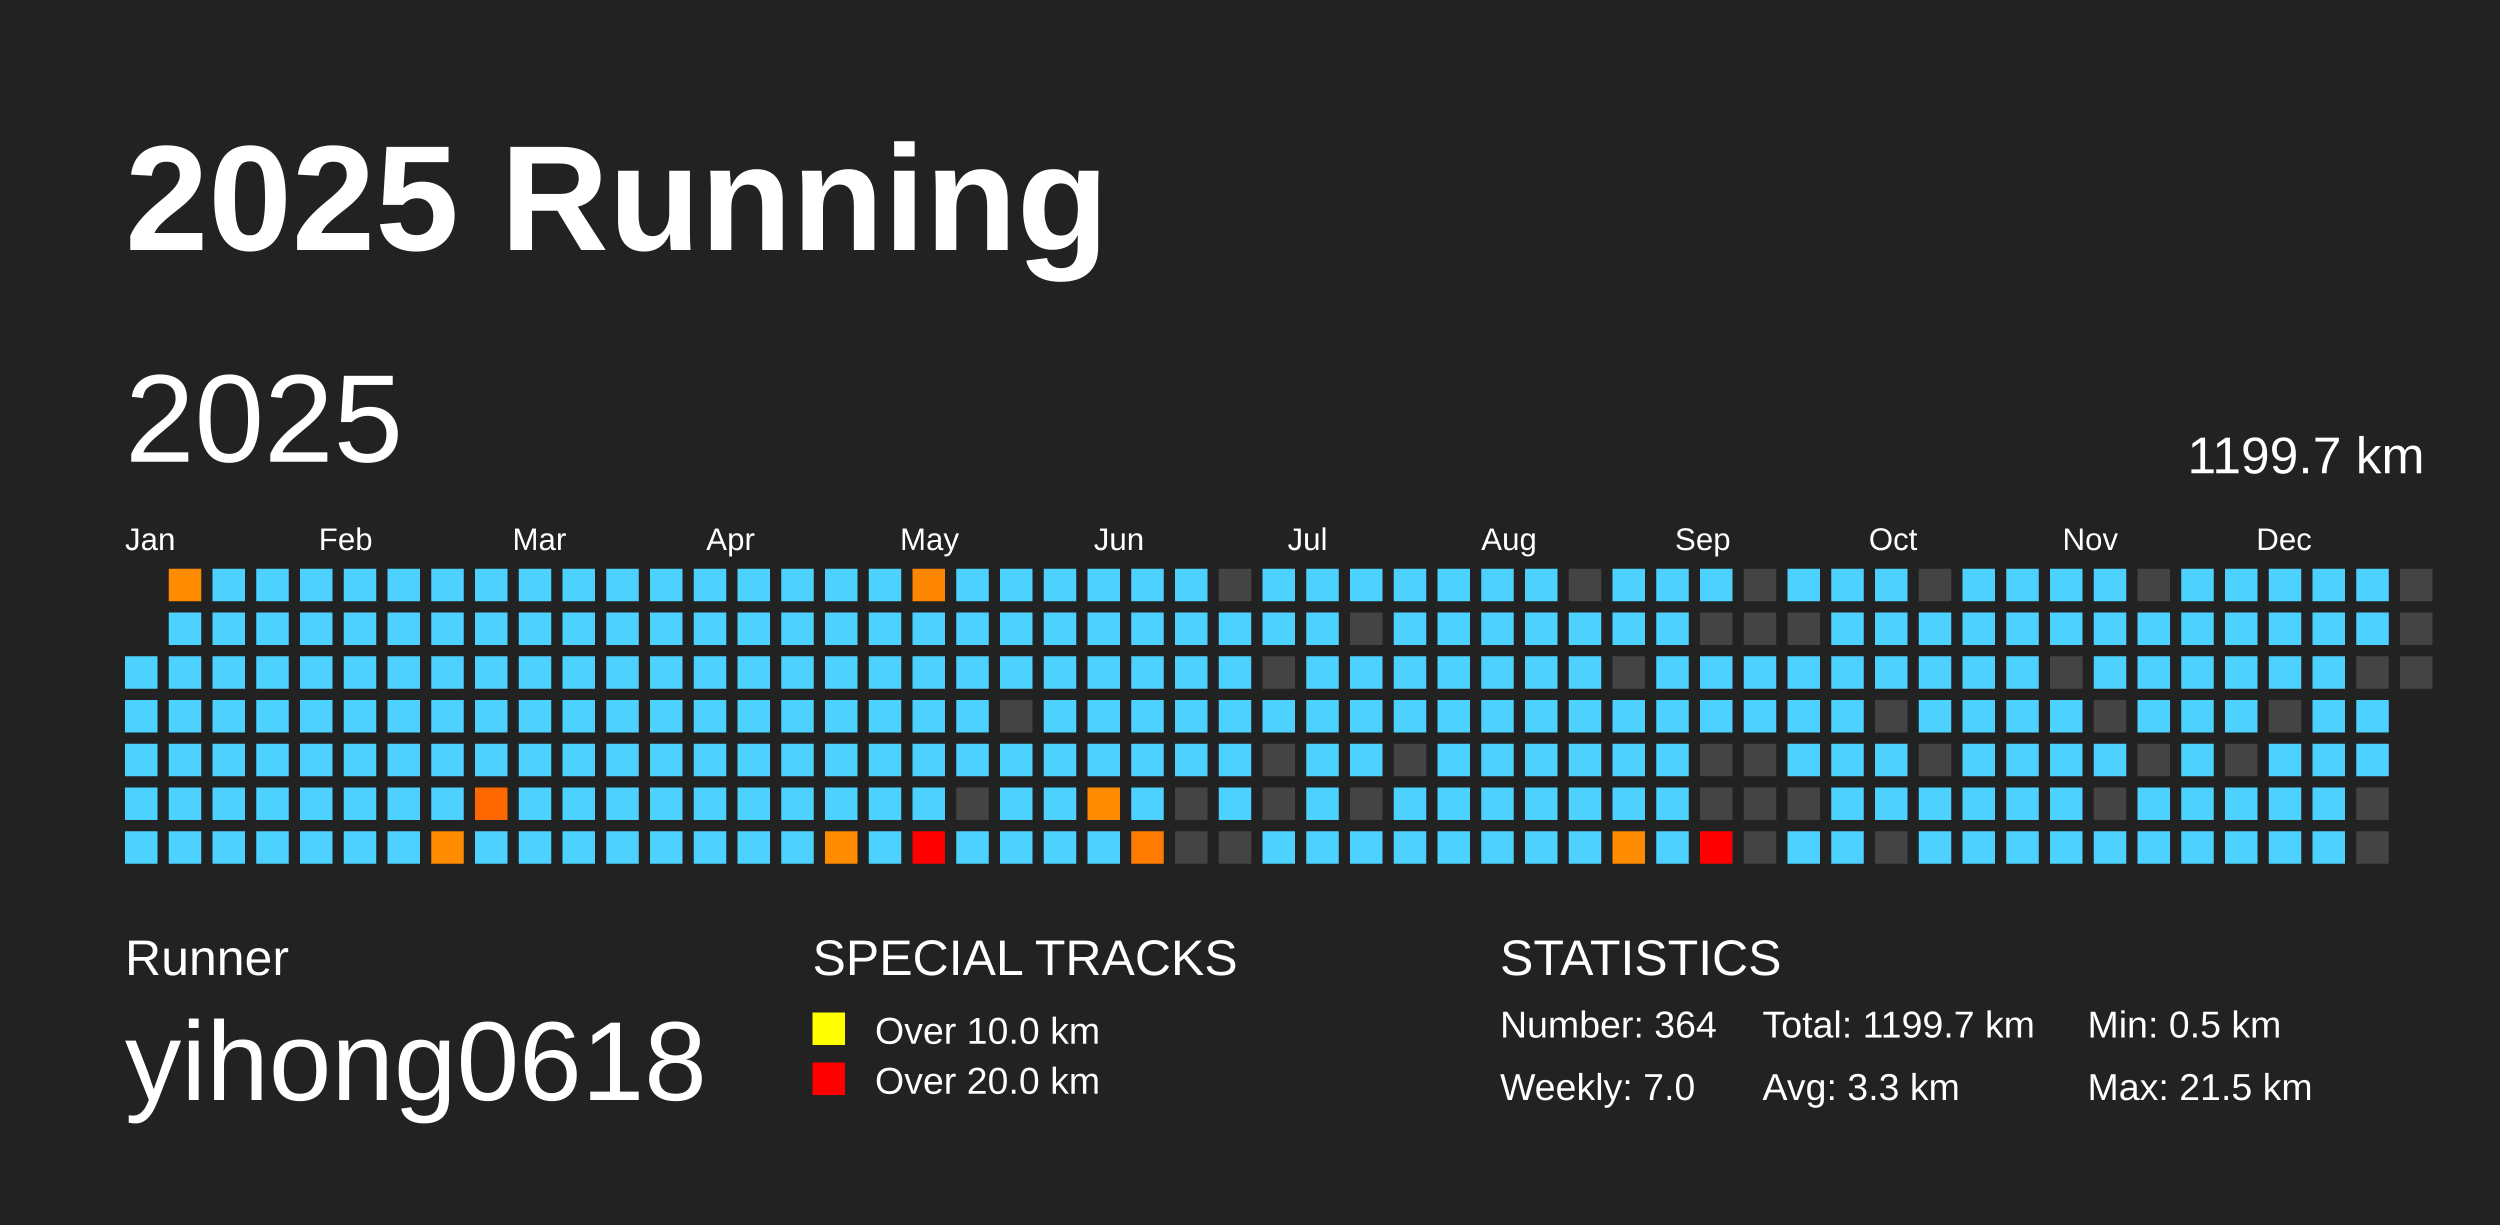
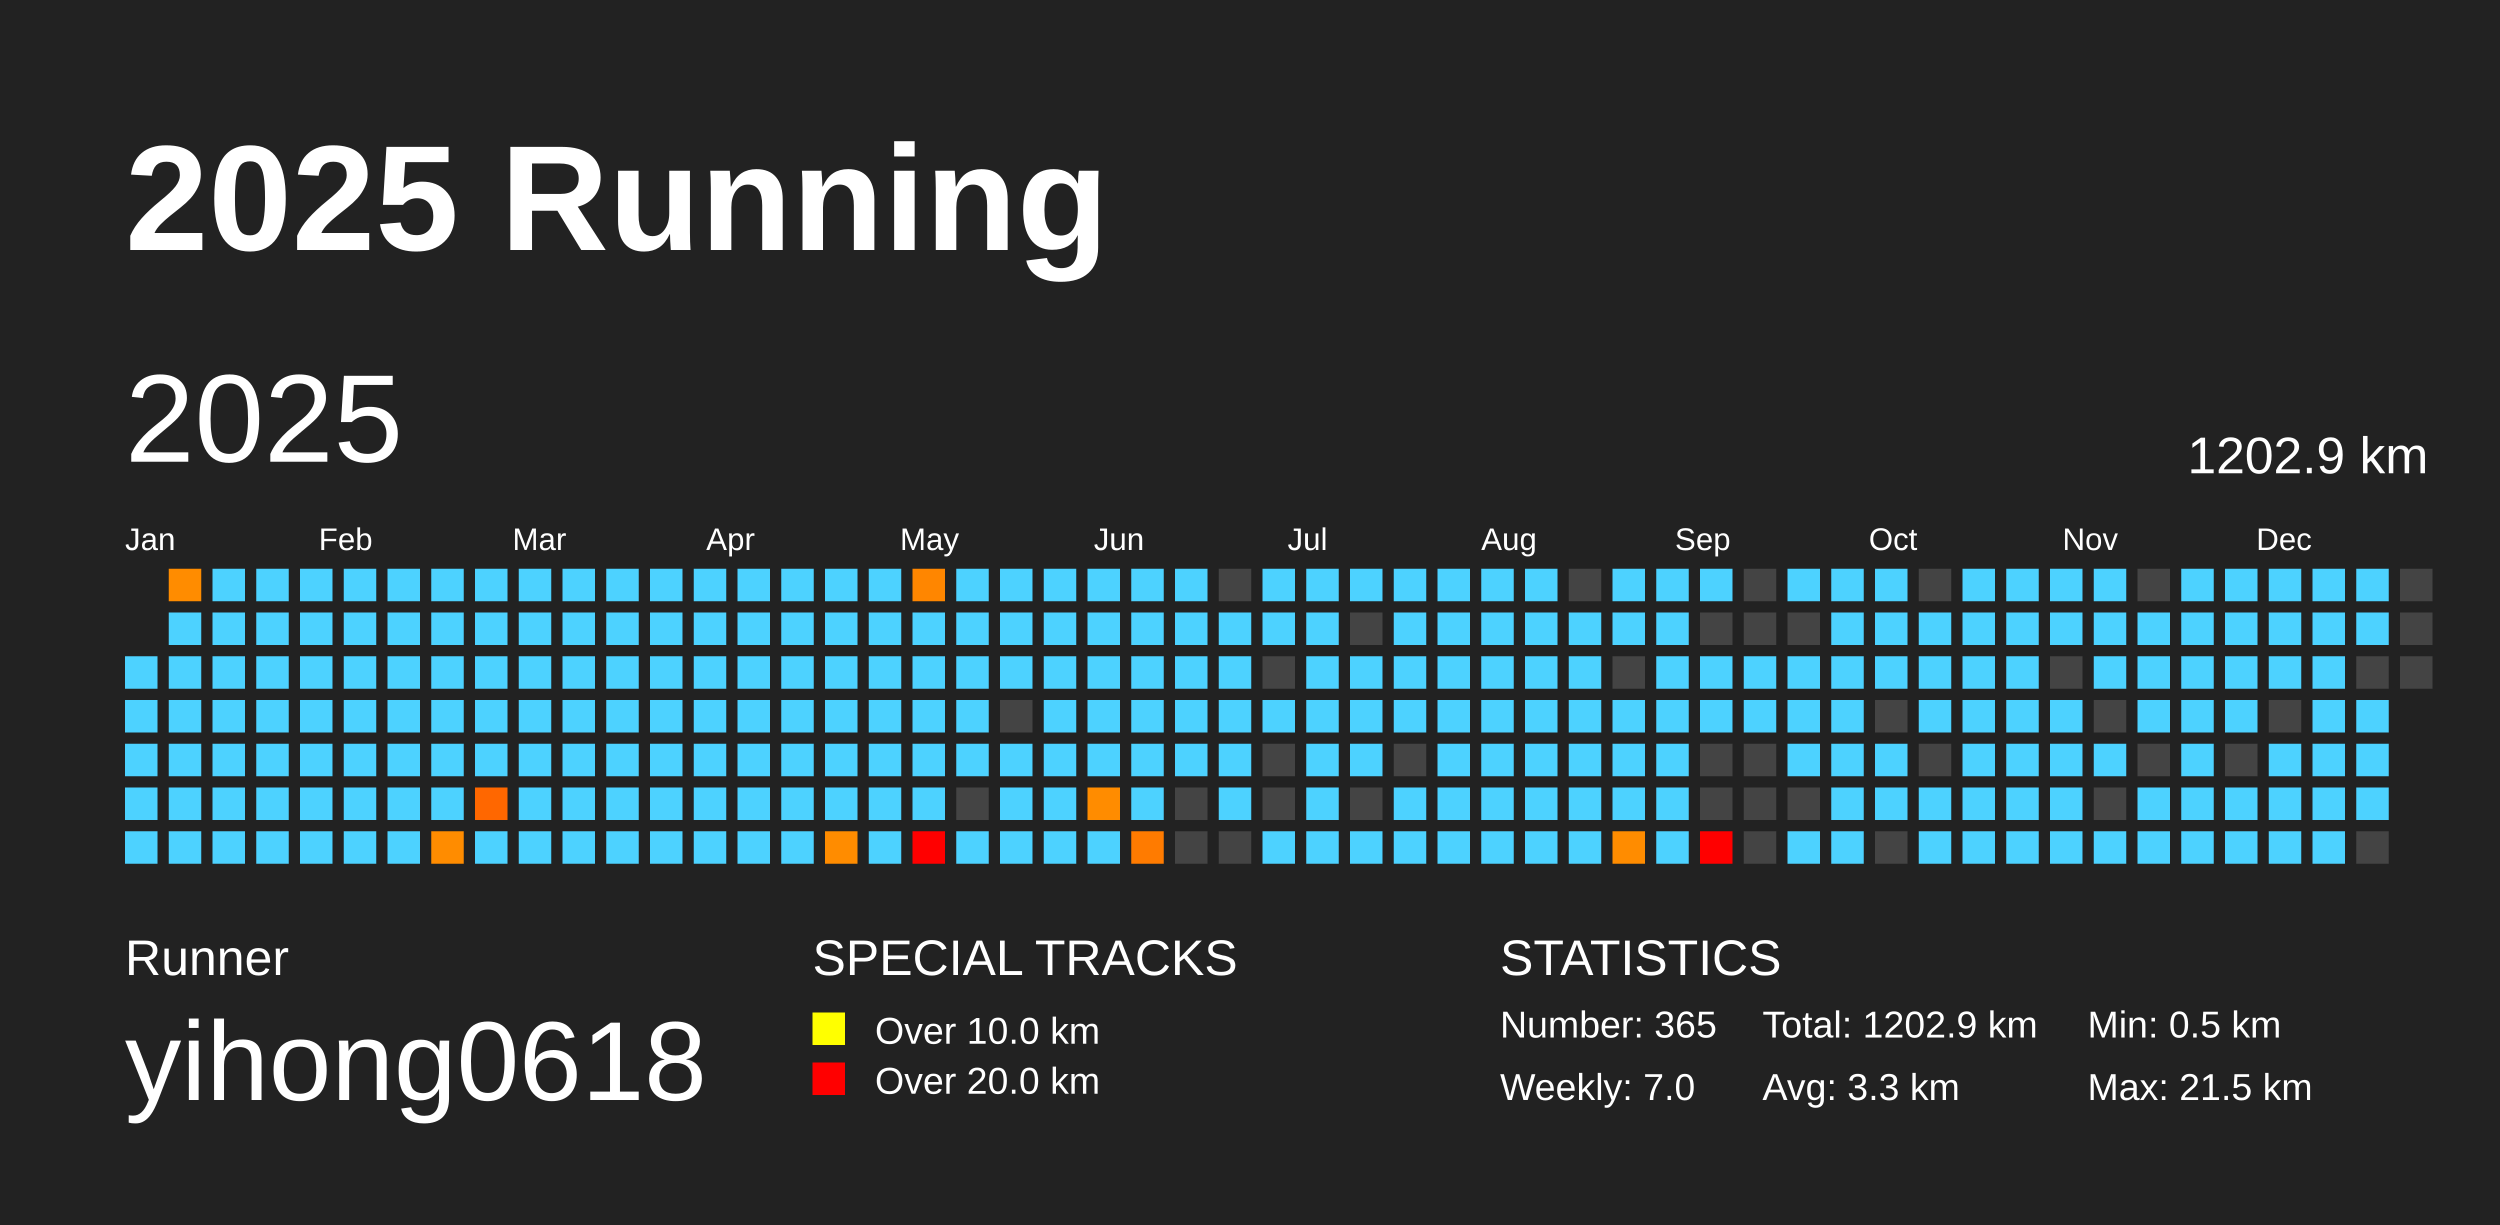
<svg xmlns="http://www.w3.org/2000/svg" baseProfile="full" height="98mm" version="1.1" viewBox="0,0,200,98" width="200mm">
  <defs />
  <rect fill="#222222" height="98" width="200" x="0" y="0" />
  <text fill="#FFFFFF" style="font-size:12px; font-family:Arial; font-weight:bold;" x="10" y="20">2025 Running</text>
  <text fill="#FFFFFF" style="font-size:4px; font-family:Arial" x="10" y="78">Runner</text>
  <text fill="#FFFFFF" style="font-size:9px; font-family:Arial" x="10" y="88">yihong0618</text>
  <text fill="#FFFFFF" style="font-size:4px; font-family:Arial" x="65" y="78">SPECIAL TRACKS</text>
  <rect fill="yellow" height="2.6" width="2.6" x="65" y="81" />
  <text fill="#FFFFFF" style="font-size:3px; font-family:Arial" x="70" y="83.5">Over 10.0 km</text>
  <rect fill="red" height="2.6" width="2.6" x="65" y="85" />
  <text fill="#FFFFFF" style="font-size:3px; font-family:Arial" x="70" y="87.5">Over 20.0 km</text>
  <text fill="#FFFFFF" style="font-size:4px; font-family:Arial" x="120" y="78">STATISTICS</text>
-   <text fill="#FFFFFF" style="font-size:3px; font-family:Arial" x="120" y="83">Number: 364</text>
+   <text fill="#FFFFFF" style="font-size:3px; font-family:Arial" x="120" y="83">Number: 365</text>
  <text fill="#FFFFFF" style="font-size:3px; font-family:Arial" x="120" y="88">Weekly: 7.0</text>
-   <text fill="#FFFFFF" style="font-size:3px; font-family:Arial" x="141" y="83">Total: 1199.7 km</text>
+   <text fill="#FFFFFF" style="font-size:3px; font-family:Arial" x="141" y="83">Total: 1202.9 km</text>
  <text fill="#FFFFFF" style="font-size:3px; font-family:Arial" x="141" y="88">Avg: 3.3 km</text>
  <text fill="#FFFFFF" style="font-size:3px; font-family:Arial" x="167" y="83">Min: 0.5 km</text>
  <text fill="#FFFFFF" style="font-size:3px; font-family:Arial" x="167" y="88">Max: 21.5 km</text>
  <text dominant-baseline="hanging" fill="#FFFFFF" style="font-size:10.0px; font-family:Arial;" x="10" y="30">2025</text>
-   <text dominant-baseline="hanging" fill="#FFFFFF" style="font-size:4.125px; font-family:Arial;" x="175" y="35">1199.7 km</text>
+   <text dominant-baseline="hanging" fill="#FFFFFF" style="font-size:4.125px; font-family:Arial;" x="175" y="35">1202.9 km</text>
  <text fill="#FFFFFF" style="font-size:2.5px; font-family:Arial" x="10.0" y="44">Jan</text>
  <text fill="#FFFFFF" style="font-size:2.5px; font-family:Arial" x="25.5" y="44">Feb</text>
  <text fill="#FFFFFF" style="font-size:2.5px; font-family:Arial" x="41.0" y="44">Mar</text>
  <text fill="#FFFFFF" style="font-size:2.5px; font-family:Arial" x="56.5" y="44">Apr</text>
  <text fill="#FFFFFF" style="font-size:2.5px; font-family:Arial" x="72.0" y="44">May</text>
  <text fill="#FFFFFF" style="font-size:2.5px; font-family:Arial" x="87.5" y="44">Jun</text>
  <text fill="#FFFFFF" style="font-size:2.5px; font-family:Arial" x="103.0" y="44">Jul</text>
  <text fill="#FFFFFF" style="font-size:2.5px; font-family:Arial" x="118.5" y="44">Aug</text>
  <text fill="#FFFFFF" style="font-size:2.5px; font-family:Arial" x="134.0" y="44">Sep</text>
  <text fill="#FFFFFF" style="font-size:2.5px; font-family:Arial" x="149.5" y="44">Oct</text>
  <text fill="#FFFFFF" style="font-size:2.5px; font-family:Arial" x="165.0" y="44">Nov</text>
  <text fill="#FFFFFF" style="font-size:2.5px; font-family:Arial" x="180.5" y="44">Dec</text>
  <rect fill="#4dd2ff" height="2.6" width="2.6" x="10.0" y="52.5" />
  <rect fill="#4dd2ff" height="2.6" width="2.6" x="10.0" y="56.0" />
  <rect fill="#4dd2ff" height="2.6" width="2.6" x="10.0" y="59.5" />
  <rect fill="#4dd2ff" height="2.6" width="2.6" x="10.0" y="63.0" />
  <rect fill="#4dd2ff" height="2.6" width="2.6" x="10.0" y="66.5" />
  <rect fill="#ff8c00" height="2.6" width="2.6" x="13.5" y="45.5" />
  <rect fill="#4dd2ff" height="2.6" width="2.6" x="13.5" y="49.0" />
  <rect fill="#4dd2ff" height="2.6" width="2.6" x="13.5" y="52.5" />
  <rect fill="#4dd2ff" height="2.6" width="2.6" x="13.5" y="56.0" />
  <rect fill="#4dd2ff" height="2.6" width="2.6" x="13.5" y="59.5" />
  <rect fill="#4dd2ff" height="2.6" width="2.6" x="13.5" y="63.0" />
  <rect fill="#4dd2ff" height="2.6" width="2.6" x="13.5" y="66.5" />
  <rect fill="#4dd2ff" height="2.6" width="2.6" x="17.0" y="45.5" />
  <rect fill="#4dd2ff" height="2.6" width="2.6" x="17.0" y="49.0" />
  <rect fill="#4dd2ff" height="2.6" width="2.6" x="17.0" y="52.5" />
  <rect fill="#4dd2ff" height="2.6" width="2.6" x="17.0" y="56.0" />
  <rect fill="#4dd2ff" height="2.6" width="2.6" x="17.0" y="59.5" />
  <rect fill="#4dd2ff" height="2.6" width="2.6" x="17.0" y="63.0" />
  <rect fill="#4dd2ff" height="2.6" width="2.6" x="17.0" y="66.5" />
  <rect fill="#4dd2ff" height="2.6" width="2.6" x="20.5" y="45.5" />
  <rect fill="#4dd2ff" height="2.6" width="2.6" x="20.5" y="49.0" />
  <rect fill="#4dd2ff" height="2.6" width="2.6" x="20.5" y="52.5" />
  <rect fill="#4dd2ff" height="2.6" width="2.6" x="20.5" y="56.0" />
  <rect fill="#4dd2ff" height="2.6" width="2.6" x="20.5" y="59.5" />
  <rect fill="#4dd2ff" height="2.6" width="2.6" x="20.5" y="63.0" />
  <rect fill="#4dd2ff" height="2.6" width="2.6" x="20.5" y="66.5" />
  <rect fill="#4dd2ff" height="2.6" width="2.6" x="24.0" y="45.5" />
  <rect fill="#4dd2ff" height="2.6" width="2.6" x="24.0" y="49.0" />
  <rect fill="#4dd2ff" height="2.6" width="2.6" x="24.0" y="52.5" />
  <rect fill="#4dd2ff" height="2.6" width="2.6" x="24.0" y="56.0" />
  <rect fill="#4dd2ff" height="2.6" width="2.6" x="24.0" y="59.5" />
  <rect fill="#4dd2ff" height="2.6" width="2.6" x="24.0" y="63.0" />
  <rect fill="#4dd2ff" height="2.6" width="2.6" x="24.0" y="66.5" />
  <rect fill="#4dd2ff" height="2.6" width="2.6" x="27.5" y="45.5" />
  <rect fill="#4dd2ff" height="2.6" width="2.6" x="27.5" y="49.0" />
  <rect fill="#4dd2ff" height="2.6" width="2.6" x="27.5" y="52.5" />
  <rect fill="#4dd2ff" height="2.6" width="2.6" x="27.5" y="56.0" />
  <rect fill="#4dd2ff" height="2.6" width="2.6" x="27.5" y="59.5" />
  <rect fill="#4dd2ff" height="2.6" width="2.6" x="27.5" y="63.0" />
  <rect fill="#4dd2ff" height="2.6" width="2.6" x="27.5" y="66.5" />
  <rect fill="#4dd2ff" height="2.6" width="2.6" x="31.0" y="45.5" />
  <rect fill="#4dd2ff" height="2.6" width="2.6" x="31.0" y="49.0" />
  <rect fill="#4dd2ff" height="2.6" width="2.6" x="31.0" y="52.5" />
  <rect fill="#4dd2ff" height="2.6" width="2.6" x="31.0" y="56.0" />
  <rect fill="#4dd2ff" height="2.6" width="2.6" x="31.0" y="59.5" />
  <rect fill="#4dd2ff" height="2.6" width="2.6" x="31.0" y="63.0" />
  <rect fill="#4dd2ff" height="2.6" width="2.6" x="31.0" y="66.5" />
  <rect fill="#4dd2ff" height="2.6" width="2.6" x="34.5" y="45.5" />
  <rect fill="#4dd2ff" height="2.6" width="2.6" x="34.5" y="49.0" />
  <rect fill="#4dd2ff" height="2.6" width="2.6" x="34.5" y="52.5" />
  <rect fill="#4dd2ff" height="2.6" width="2.6" x="34.5" y="56.0" />
  <rect fill="#4dd2ff" height="2.6" width="2.6" x="34.5" y="59.5" />
  <rect fill="#4dd2ff" height="2.6" width="2.6" x="34.5" y="63.0" />
  <rect fill="#ff8c00" height="2.6" width="2.6" x="34.5" y="66.5" />
  <rect fill="#4dd2ff" height="2.6" width="2.6" x="38.0" y="45.5" />
  <rect fill="#4dd2ff" height="2.6" width="2.6" x="38.0" y="49.0" />
  <rect fill="#4dd2ff" height="2.6" width="2.6" x="38.0" y="52.5" />
  <rect fill="#4dd2ff" height="2.6" width="2.6" x="38.0" y="56.0" />
  <rect fill="#4dd2ff" height="2.6" width="2.6" x="38.0" y="59.5" />
  <rect fill="#ff6700" height="2.6" width="2.6" x="38.0" y="63.0" />
  <rect fill="#4dd2ff" height="2.6" width="2.6" x="38.0" y="66.5" />
  <rect fill="#4dd2ff" height="2.6" width="2.6" x="41.5" y="45.5" />
  <rect fill="#4dd2ff" height="2.6" width="2.6" x="41.5" y="49.0" />
  <rect fill="#4dd2ff" height="2.6" width="2.6" x="41.5" y="52.5" />
  <rect fill="#4dd2ff" height="2.6" width="2.6" x="41.5" y="56.0" />
  <rect fill="#4dd2ff" height="2.6" width="2.6" x="41.5" y="59.5" />
  <rect fill="#4dd2ff" height="2.6" width="2.6" x="41.5" y="63.0" />
  <rect fill="#4dd2ff" height="2.6" width="2.6" x="41.5" y="66.5" />
  <rect fill="#4dd2ff" height="2.6" width="2.6" x="45.0" y="45.5" />
  <rect fill="#4dd2ff" height="2.6" width="2.6" x="45.0" y="49.0" />
  <rect fill="#4dd2ff" height="2.6" width="2.6" x="45.0" y="52.5" />
  <rect fill="#4dd2ff" height="2.6" width="2.6" x="45.0" y="56.0" />
  <rect fill="#4dd2ff" height="2.6" width="2.6" x="45.0" y="59.5" />
  <rect fill="#4dd2ff" height="2.6" width="2.6" x="45.0" y="63.0" />
  <rect fill="#4dd2ff" height="2.6" width="2.6" x="45.0" y="66.5" />
  <rect fill="#4dd2ff" height="2.6" width="2.6" x="48.5" y="45.5" />
  <rect fill="#4dd2ff" height="2.6" width="2.6" x="48.5" y="49.0" />
  <rect fill="#4dd2ff" height="2.6" width="2.6" x="48.5" y="52.5" />
  <rect fill="#4dd2ff" height="2.6" width="2.6" x="48.5" y="56.0" />
  <rect fill="#4dd2ff" height="2.6" width="2.6" x="48.5" y="59.5" />
  <rect fill="#4dd2ff" height="2.6" width="2.6" x="48.5" y="63.0" />
  <rect fill="#4dd2ff" height="2.6" width="2.6" x="48.5" y="66.5" />
  <rect fill="#4dd2ff" height="2.6" width="2.6" x="52.0" y="45.5" />
  <rect fill="#4dd2ff" height="2.6" width="2.6" x="52.0" y="49.0" />
  <rect fill="#4dd2ff" height="2.6" width="2.6" x="52.0" y="52.5" />
  <rect fill="#4dd2ff" height="2.6" width="2.6" x="52.0" y="56.0" />
  <rect fill="#4dd2ff" height="2.6" width="2.6" x="52.0" y="59.5" />
  <rect fill="#4dd2ff" height="2.6" width="2.6" x="52.0" y="63.0" />
  <rect fill="#4dd2ff" height="2.6" width="2.6" x="52.0" y="66.5" />
  <rect fill="#4dd2ff" height="2.6" width="2.6" x="55.5" y="45.5" />
  <rect fill="#4dd2ff" height="2.6" width="2.6" x="55.5" y="49.0" />
  <rect fill="#4dd2ff" height="2.6" width="2.6" x="55.5" y="52.5" />
  <rect fill="#4dd2ff" height="2.6" width="2.6" x="55.5" y="56.0" />
  <rect fill="#4dd2ff" height="2.6" width="2.6" x="55.5" y="59.5" />
  <rect fill="#4dd2ff" height="2.6" width="2.6" x="55.5" y="63.0" />
  <rect fill="#4dd2ff" height="2.6" width="2.6" x="55.5" y="66.5" />
  <rect fill="#4dd2ff" height="2.6" width="2.6" x="59.0" y="45.5" />
  <rect fill="#4dd2ff" height="2.6" width="2.6" x="59.0" y="49.0" />
  <rect fill="#4dd2ff" height="2.6" width="2.6" x="59.0" y="52.5" />
  <rect fill="#4dd2ff" height="2.6" width="2.6" x="59.0" y="56.0" />
  <rect fill="#4dd2ff" height="2.6" width="2.6" x="59.0" y="59.5" />
  <rect fill="#4dd2ff" height="2.6" width="2.6" x="59.0" y="63.0" />
  <rect fill="#4dd2ff" height="2.6" width="2.6" x="59.0" y="66.5" />
  <rect fill="#4dd2ff" height="2.6" width="2.6" x="62.5" y="45.5" />
  <rect fill="#4dd2ff" height="2.6" width="2.6" x="62.5" y="49.0" />
  <rect fill="#4dd2ff" height="2.6" width="2.6" x="62.5" y="52.5" />
  <rect fill="#4dd2ff" height="2.6" width="2.6" x="62.5" y="56.0" />
  <rect fill="#4dd2ff" height="2.6" width="2.6" x="62.5" y="59.5" />
  <rect fill="#4dd2ff" height="2.6" width="2.6" x="62.5" y="63.0" />
  <rect fill="#4dd2ff" height="2.6" width="2.6" x="62.5" y="66.5" />
  <rect fill="#4dd2ff" height="2.6" width="2.6" x="66.0" y="45.5" />
  <rect fill="#4dd2ff" height="2.6" width="2.6" x="66.0" y="49.0" />
  <rect fill="#4dd2ff" height="2.6" width="2.6" x="66.0" y="52.5" />
  <rect fill="#4dd2ff" height="2.6" width="2.6" x="66.0" y="56.0" />
  <rect fill="#4dd2ff" height="2.6" width="2.6" x="66.0" y="59.5" />
  <rect fill="#4dd2ff" height="2.6" width="2.6" x="66.0" y="63.0" />
  <rect fill="#ff8c00" height="2.6" width="2.6" x="66.0" y="66.5" />
  <rect fill="#4dd2ff" height="2.6" width="2.6" x="69.5" y="45.5" />
  <rect fill="#4dd2ff" height="2.6" width="2.6" x="69.5" y="49.0" />
  <rect fill="#4dd2ff" height="2.6" width="2.6" x="69.5" y="52.5" />
  <rect fill="#4dd2ff" height="2.6" width="2.6" x="69.5" y="56.0" />
  <rect fill="#4dd2ff" height="2.6" width="2.6" x="69.5" y="59.5" />
  <rect fill="#4dd2ff" height="2.6" width="2.6" x="69.5" y="63.0" />
  <rect fill="#4dd2ff" height="2.6" width="2.6" x="69.5" y="66.5" />
  <rect fill="#ff8600" height="2.6" width="2.6" x="73.0" y="45.5" />
  <rect fill="#4dd2ff" height="2.6" width="2.6" x="73.0" y="49.0" />
  <rect fill="#4dd2ff" height="2.6" width="2.6" x="73.0" y="52.5" />
  <rect fill="#4dd2ff" height="2.6" width="2.6" x="73.0" y="56.0" />
  <rect fill="#4dd2ff" height="2.6" width="2.6" x="73.0" y="59.5" />
  <rect fill="#4dd2ff" height="2.6" width="2.6" x="73.0" y="63.0" />
  <rect fill="red" height="2.6" width="2.6" x="73.0" y="66.5" />
  <rect fill="#4dd2ff" height="2.6" width="2.6" x="76.5" y="45.5" />
  <rect fill="#4dd2ff" height="2.6" width="2.6" x="76.5" y="49.0" />
  <rect fill="#4dd2ff" height="2.6" width="2.6" x="76.5" y="52.5" />
  <rect fill="#4dd2ff" height="2.6" width="2.6" x="76.5" y="56.0" />
  <rect fill="#4dd2ff" height="2.6" width="2.6" x="76.5" y="59.5" />
  <rect fill="#444444" height="2.6" width="2.6" x="76.5" y="63.0" />
  <rect fill="#4dd2ff" height="2.6" width="2.6" x="76.5" y="66.5" />
  <rect fill="#4dd2ff" height="2.6" width="2.6" x="80.0" y="45.5" />
  <rect fill="#4dd2ff" height="2.6" width="2.6" x="80.0" y="49.0" />
  <rect fill="#4dd2ff" height="2.6" width="2.6" x="80.0" y="52.5" />
  <rect fill="#444444" height="2.6" width="2.6" x="80.0" y="56.0" />
  <rect fill="#4dd2ff" height="2.6" width="2.6" x="80.0" y="59.5" />
  <rect fill="#4dd2ff" height="2.6" width="2.6" x="80.0" y="63.0" />
  <rect fill="#4dd2ff" height="2.6" width="2.6" x="80.0" y="66.5" />
  <rect fill="#4dd2ff" height="2.6" width="2.6" x="83.5" y="45.5" />
  <rect fill="#4dd2ff" height="2.6" width="2.6" x="83.5" y="49.0" />
  <rect fill="#4dd2ff" height="2.6" width="2.6" x="83.5" y="52.5" />
  <rect fill="#4dd2ff" height="2.6" width="2.6" x="83.5" y="56.0" />
  <rect fill="#4dd2ff" height="2.6" width="2.6" x="83.5" y="59.5" />
  <rect fill="#4dd2ff" height="2.6" width="2.6" x="83.5" y="63.0" />
  <rect fill="#4dd2ff" height="2.6" width="2.6" x="83.5" y="66.5" />
  <rect fill="#4dd2ff" height="2.6" width="2.6" x="87.0" y="45.5" />
  <rect fill="#4dd2ff" height="2.6" width="2.6" x="87.0" y="49.0" />
  <rect fill="#4dd2ff" height="2.6" width="2.6" x="87.0" y="52.5" />
  <rect fill="#4dd2ff" height="2.6" width="2.6" x="87.0" y="56.0" />
  <rect fill="#4dd2ff" height="2.6" width="2.6" x="87.0" y="59.5" />
  <rect fill="#ff8c00" height="2.6" width="2.6" x="87.0" y="63.0" />
  <rect fill="#4dd2ff" height="2.6" width="2.6" x="87.0" y="66.5" />
  <rect fill="#4dd2ff" height="2.6" width="2.6" x="90.5" y="45.5" />
  <rect fill="#4dd2ff" height="2.6" width="2.6" x="90.5" y="49.0" />
  <rect fill="#4dd2ff" height="2.6" width="2.6" x="90.5" y="52.5" />
  <rect fill="#4dd2ff" height="2.6" width="2.6" x="90.5" y="56.0" />
  <rect fill="#4dd2ff" height="2.6" width="2.6" x="90.5" y="59.5" />
  <rect fill="#4dd2ff" height="2.6" width="2.6" x="90.5" y="63.0" />
  <rect fill="#ff7b00" height="2.6" width="2.6" x="90.5" y="66.5" />
  <rect fill="#4dd2ff" height="2.6" width="2.6" x="94.0" y="45.5" />
  <rect fill="#4dd2ff" height="2.6" width="2.6" x="94.0" y="49.0" />
  <rect fill="#4dd2ff" height="2.6" width="2.6" x="94.0" y="52.5" />
  <rect fill="#4dd2ff" height="2.6" width="2.6" x="94.0" y="56.0" />
  <rect fill="#4dd2ff" height="2.6" width="2.6" x="94.0" y="59.5" />
  <rect fill="#444444" height="2.6" width="2.6" x="94.0" y="63.0" />
  <rect fill="#444444" height="2.6" width="2.6" x="94.0" y="66.5" />
  <rect fill="#444444" height="2.6" width="2.6" x="97.5" y="45.5" />
  <rect fill="#4dd2ff" height="2.6" width="2.6" x="97.5" y="49.0" />
  <rect fill="#4dd2ff" height="2.6" width="2.6" x="97.5" y="52.5" />
  <rect fill="#4dd2ff" height="2.6" width="2.6" x="97.5" y="56.0" />
  <rect fill="#4dd2ff" height="2.6" width="2.6" x="97.5" y="59.5" />
  <rect fill="#4dd2ff" height="2.6" width="2.6" x="97.5" y="63.0" />
  <rect fill="#444444" height="2.6" width="2.6" x="97.5" y="66.5" />
  <rect fill="#4dd2ff" height="2.6" width="2.6" x="101.0" y="45.5" />
  <rect fill="#4dd2ff" height="2.6" width="2.6" x="101.0" y="49.0" />
  <rect fill="#444444" height="2.6" width="2.6" x="101.0" y="52.5" />
  <rect fill="#4dd2ff" height="2.6" width="2.6" x="101.0" y="56.0" />
  <rect fill="#444444" height="2.6" width="2.6" x="101.0" y="59.5" />
  <rect fill="#444444" height="2.6" width="2.6" x="101.0" y="63.0" />
  <rect fill="#4dd2ff" height="2.6" width="2.6" x="101.0" y="66.5" />
  <rect fill="#4dd2ff" height="2.6" width="2.6" x="104.5" y="45.5" />
  <rect fill="#4dd2ff" height="2.6" width="2.6" x="104.5" y="49.0" />
  <rect fill="#4dd2ff" height="2.6" width="2.6" x="104.5" y="52.5" />
  <rect fill="#4dd2ff" height="2.6" width="2.6" x="104.5" y="56.0" />
  <rect fill="#4dd2ff" height="2.6" width="2.6" x="104.5" y="59.5" />
  <rect fill="#4dd2ff" height="2.6" width="2.6" x="104.5" y="63.0" />
  <rect fill="#4dd2ff" height="2.6" width="2.6" x="104.5" y="66.5" />
  <rect fill="#4dd2ff" height="2.6" width="2.6" x="108.0" y="45.5" />
  <rect fill="#444444" height="2.6" width="2.6" x="108.0" y="49.0" />
  <rect fill="#4dd2ff" height="2.6" width="2.6" x="108.0" y="52.5" />
  <rect fill="#4dd2ff" height="2.6" width="2.6" x="108.0" y="56.0" />
  <rect fill="#4dd2ff" height="2.6" width="2.6" x="108.0" y="59.5" />
  <rect fill="#444444" height="2.6" width="2.6" x="108.0" y="63.0" />
  <rect fill="#4dd2ff" height="2.6" width="2.6" x="108.0" y="66.5" />
  <rect fill="#4dd2ff" height="2.6" width="2.6" x="111.5" y="45.5" />
  <rect fill="#4dd2ff" height="2.6" width="2.6" x="111.5" y="49.0" />
  <rect fill="#4dd2ff" height="2.6" width="2.6" x="111.5" y="52.5" />
  <rect fill="#4dd2ff" height="2.6" width="2.6" x="111.5" y="56.0" />
  <rect fill="#444444" height="2.6" width="2.6" x="111.5" y="59.5" />
  <rect fill="#4dd2ff" height="2.6" width="2.6" x="111.5" y="63.0" />
  <rect fill="#4dd2ff" height="2.6" width="2.6" x="111.5" y="66.5" />
  <rect fill="#4dd2ff" height="2.6" width="2.6" x="115.0" y="45.5" />
  <rect fill="#4dd2ff" height="2.6" width="2.6" x="115.0" y="49.0" />
  <rect fill="#4dd2ff" height="2.6" width="2.6" x="115.0" y="52.5" />
  <rect fill="#4dd2ff" height="2.6" width="2.6" x="115.0" y="56.0" />
  <rect fill="#4dd2ff" height="2.6" width="2.6" x="115.0" y="59.5" />
  <rect fill="#4dd2ff" height="2.6" width="2.6" x="115.0" y="63.0" />
  <rect fill="#4dd2ff" height="2.6" width="2.6" x="115.0" y="66.5" />
  <rect fill="#4dd2ff" height="2.6" width="2.6" x="118.5" y="45.5" />
  <rect fill="#4dd2ff" height="2.6" width="2.6" x="118.5" y="49.0" />
  <rect fill="#4dd2ff" height="2.6" width="2.6" x="118.5" y="52.5" />
  <rect fill="#4dd2ff" height="2.6" width="2.6" x="118.5" y="56.0" />
  <rect fill="#4dd2ff" height="2.6" width="2.6" x="118.5" y="59.5" />
  <rect fill="#4dd2ff" height="2.6" width="2.6" x="118.5" y="63.0" />
  <rect fill="#4dd2ff" height="2.6" width="2.6" x="118.5" y="66.5" />
  <rect fill="#4dd2ff" height="2.6" width="2.6" x="122.0" y="45.5" />
  <rect fill="#4dd2ff" height="2.6" width="2.6" x="122.0" y="49.0" />
  <rect fill="#4dd2ff" height="2.6" width="2.6" x="122.0" y="52.5" />
  <rect fill="#4dd2ff" height="2.6" width="2.6" x="122.0" y="56.0" />
  <rect fill="#4dd2ff" height="2.6" width="2.6" x="122.0" y="59.5" />
  <rect fill="#4dd2ff" height="2.6" width="2.6" x="122.0" y="63.0" />
  <rect fill="#4dd2ff" height="2.6" width="2.6" x="122.0" y="66.5" />
  <rect fill="#444444" height="2.6" width="2.6" x="125.5" y="45.5" />
  <rect fill="#4dd2ff" height="2.6" width="2.6" x="125.5" y="49.0" />
  <rect fill="#4dd2ff" height="2.6" width="2.6" x="125.5" y="52.5" />
  <rect fill="#4dd2ff" height="2.6" width="2.6" x="125.5" y="56.0" />
  <rect fill="#4dd2ff" height="2.6" width="2.6" x="125.5" y="59.5" />
  <rect fill="#4dd2ff" height="2.6" width="2.6" x="125.5" y="63.0" />
  <rect fill="#4dd2ff" height="2.6" width="2.6" x="125.5" y="66.5" />
  <rect fill="#4dd2ff" height="2.6" width="2.6" x="129.0" y="45.5" />
  <rect fill="#4dd2ff" height="2.6" width="2.6" x="129.0" y="49.0" />
  <rect fill="#444444" height="2.6" width="2.6" x="129.0" y="52.5" />
  <rect fill="#4dd2ff" height="2.6" width="2.6" x="129.0" y="56.0" />
  <rect fill="#4dd2ff" height="2.6" width="2.6" x="129.0" y="59.5" />
  <rect fill="#4dd2ff" height="2.6" width="2.6" x="129.0" y="63.0" />
  <rect fill="#ff8c00" height="2.6" width="2.6" x="129.0" y="66.5" />
  <rect fill="#4dd2ff" height="2.6" width="2.6" x="132.5" y="45.5" />
  <rect fill="#4dd2ff" height="2.6" width="2.6" x="132.5" y="49.0" />
  <rect fill="#4dd2ff" height="2.6" width="2.6" x="132.5" y="52.5" />
  <rect fill="#4dd2ff" height="2.6" width="2.6" x="132.5" y="56.0" />
  <rect fill="#4dd2ff" height="2.6" width="2.6" x="132.5" y="59.5" />
  <rect fill="#4dd2ff" height="2.6" width="2.6" x="132.5" y="63.0" />
  <rect fill="#4dd2ff" height="2.6" width="2.6" x="132.5" y="66.5" />
  <rect fill="#4dd2ff" height="2.6" width="2.6" x="136.0" y="45.5" />
  <rect fill="#444444" height="2.6" width="2.6" x="136.0" y="49.0" />
  <rect fill="#4dd2ff" height="2.6" width="2.6" x="136.0" y="52.5" />
  <rect fill="#4dd2ff" height="2.6" width="2.6" x="136.0" y="56.0" />
  <rect fill="#444444" height="2.6" width="2.6" x="136.0" y="59.5" />
  <rect fill="#444444" height="2.6" width="2.6" x="136.0" y="63.0" />
  <rect fill="red" height="2.6" width="2.6" x="136.0" y="66.5" />
  <rect fill="#444444" height="2.6" width="2.6" x="139.5" y="45.5" />
  <rect fill="#444444" height="2.6" width="2.6" x="139.5" y="49.0" />
  <rect fill="#4dd2ff" height="2.6" width="2.6" x="139.5" y="52.5" />
  <rect fill="#4dd2ff" height="2.6" width="2.6" x="139.5" y="56.0" />
  <rect fill="#444444" height="2.6" width="2.6" x="139.5" y="59.5" />
  <rect fill="#444444" height="2.6" width="2.6" x="139.5" y="63.0" />
  <rect fill="#444444" height="2.6" width="2.6" x="139.5" y="66.5" />
  <rect fill="#4dd2ff" height="2.6" width="2.6" x="143.0" y="45.5" />
  <rect fill="#444444" height="2.6" width="2.6" x="143.0" y="49.0" />
  <rect fill="#4dd2ff" height="2.6" width="2.6" x="143.0" y="52.5" />
  <rect fill="#4dd2ff" height="2.6" width="2.6" x="143.0" y="56.0" />
  <rect fill="#4dd2ff" height="2.6" width="2.6" x="143.0" y="59.5" />
  <rect fill="#444444" height="2.6" width="2.6" x="143.0" y="63.0" />
  <rect fill="#4dd2ff" height="2.6" width="2.6" x="143.0" y="66.5" />
  <rect fill="#4dd2ff" height="2.6" width="2.6" x="146.5" y="45.5" />
  <rect fill="#4dd2ff" height="2.6" width="2.6" x="146.5" y="49.0" />
  <rect fill="#4dd2ff" height="2.6" width="2.6" x="146.5" y="52.5" />
  <rect fill="#4dd2ff" height="2.6" width="2.6" x="146.5" y="56.0" />
  <rect fill="#4dd2ff" height="2.6" width="2.6" x="146.5" y="59.5" />
  <rect fill="#4dd2ff" height="2.6" width="2.6" x="146.5" y="63.0" />
  <rect fill="#4dd2ff" height="2.6" width="2.6" x="146.5" y="66.5" />
  <rect fill="#4dd2ff" height="2.6" width="2.6" x="150.0" y="45.5" />
  <rect fill="#4dd2ff" height="2.6" width="2.6" x="150.0" y="49.0" />
  <rect fill="#4dd2ff" height="2.6" width="2.6" x="150.0" y="52.5" />
  <rect fill="#444444" height="2.6" width="2.6" x="150.0" y="56.0" />
  <rect fill="#4dd2ff" height="2.6" width="2.6" x="150.0" y="59.5" />
  <rect fill="#4dd2ff" height="2.6" width="2.6" x="150.0" y="63.0" />
  <rect fill="#444444" height="2.6" width="2.6" x="150.0" y="66.5" />
  <rect fill="#444444" height="2.6" width="2.6" x="153.5" y="45.5" />
  <rect fill="#4dd2ff" height="2.6" width="2.6" x="153.5" y="49.0" />
  <rect fill="#4dd2ff" height="2.6" width="2.6" x="153.5" y="52.5" />
  <rect fill="#4dd2ff" height="2.6" width="2.6" x="153.5" y="56.0" />
  <rect fill="#444444" height="2.6" width="2.6" x="153.5" y="59.5" />
  <rect fill="#4dd2ff" height="2.6" width="2.6" x="153.5" y="63.0" />
  <rect fill="#4dd2ff" height="2.6" width="2.6" x="153.5" y="66.5" />
  <rect fill="#4dd2ff" height="2.6" width="2.6" x="157.0" y="45.5" />
  <rect fill="#4dd2ff" height="2.6" width="2.6" x="157.0" y="49.0" />
  <rect fill="#4dd2ff" height="2.6" width="2.6" x="157.0" y="52.5" />
  <rect fill="#4dd2ff" height="2.6" width="2.6" x="157.0" y="56.0" />
  <rect fill="#4dd2ff" height="2.6" width="2.6" x="157.0" y="59.5" />
  <rect fill="#4dd2ff" height="2.6" width="2.6" x="157.0" y="63.0" />
  <rect fill="#4dd2ff" height="2.6" width="2.6" x="157.0" y="66.5" />
  <rect fill="#4dd2ff" height="2.6" width="2.6" x="160.5" y="45.5" />
  <rect fill="#4dd2ff" height="2.6" width="2.6" x="160.5" y="49.0" />
  <rect fill="#4dd2ff" height="2.6" width="2.6" x="160.5" y="52.5" />
  <rect fill="#4dd2ff" height="2.6" width="2.6" x="160.5" y="56.0" />
  <rect fill="#4dd2ff" height="2.6" width="2.6" x="160.5" y="59.5" />
  <rect fill="#4dd2ff" height="2.6" width="2.6" x="160.5" y="63.0" />
  <rect fill="#4dd2ff" height="2.6" width="2.6" x="160.5" y="66.5" />
  <rect fill="#4dd2ff" height="2.6" width="2.6" x="164.0" y="45.5" />
  <rect fill="#4dd2ff" height="2.6" width="2.6" x="164.0" y="49.0" />
  <rect fill="#444444" height="2.6" width="2.6" x="164.0" y="52.5" />
  <rect fill="#4dd2ff" height="2.6" width="2.6" x="164.0" y="56.0" />
  <rect fill="#4dd2ff" height="2.6" width="2.6" x="164.0" y="59.5" />
  <rect fill="#4dd2ff" height="2.6" width="2.6" x="164.0" y="63.0" />
  <rect fill="#4dd2ff" height="2.6" width="2.6" x="164.0" y="66.5" />
  <rect fill="#4dd2ff" height="2.6" width="2.6" x="167.5" y="45.5" />
  <rect fill="#4dd2ff" height="2.6" width="2.6" x="167.5" y="49.0" />
  <rect fill="#4dd2ff" height="2.6" width="2.6" x="167.5" y="52.5" />
  <rect fill="#444444" height="2.6" width="2.6" x="167.5" y="56.0" />
  <rect fill="#4dd2ff" height="2.6" width="2.6" x="167.5" y="59.5" />
  <rect fill="#444444" height="2.6" width="2.6" x="167.5" y="63.0" />
  <rect fill="#4dd2ff" height="2.6" width="2.6" x="167.5" y="66.5" />
  <rect fill="#444444" height="2.6" width="2.6" x="171.0" y="45.5" />
  <rect fill="#4dd2ff" height="2.6" width="2.6" x="171.0" y="49.0" />
  <rect fill="#4dd2ff" height="2.6" width="2.6" x="171.0" y="52.5" />
  <rect fill="#4dd2ff" height="2.6" width="2.6" x="171.0" y="56.0" />
  <rect fill="#444444" height="2.6" width="2.6" x="171.0" y="59.5" />
  <rect fill="#4dd2ff" height="2.6" width="2.6" x="171.0" y="63.0" />
  <rect fill="#4dd2ff" height="2.6" width="2.6" x="171.0" y="66.5" />
  <rect fill="#4dd2ff" height="2.6" width="2.6" x="174.5" y="45.5" />
  <rect fill="#4dd2ff" height="2.6" width="2.6" x="174.5" y="49.0" />
  <rect fill="#4dd2ff" height="2.6" width="2.6" x="174.5" y="52.5" />
  <rect fill="#4dd2ff" height="2.6" width="2.6" x="174.5" y="56.0" />
  <rect fill="#4dd2ff" height="2.6" width="2.6" x="174.5" y="59.5" />
  <rect fill="#4dd2ff" height="2.6" width="2.6" x="174.5" y="63.0" />
  <rect fill="#4dd2ff" height="2.6" width="2.6" x="174.5" y="66.5" />
  <rect fill="#4dd2ff" height="2.6" width="2.6" x="178.0" y="45.5" />
  <rect fill="#4dd2ff" height="2.6" width="2.6" x="178.0" y="49.0" />
  <rect fill="#4dd2ff" height="2.6" width="2.6" x="178.0" y="52.5" />
  <rect fill="#4dd2ff" height="2.6" width="2.6" x="178.0" y="56.0" />
  <rect fill="#444444" height="2.6" width="2.6" x="178.0" y="59.5" />
  <rect fill="#4dd2ff" height="2.6" width="2.6" x="178.0" y="63.0" />
  <rect fill="#4dd2ff" height="2.6" width="2.6" x="178.0" y="66.5" />
  <rect fill="#4dd2ff" height="2.6" width="2.6" x="181.5" y="45.5" />
  <rect fill="#4dd2ff" height="2.6" width="2.6" x="181.5" y="49.0" />
  <rect fill="#4dd2ff" height="2.6" width="2.6" x="181.5" y="52.5" />
  <rect fill="#444444" height="2.6" width="2.6" x="181.5" y="56.0" />
  <rect fill="#4dd2ff" height="2.6" width="2.6" x="181.5" y="59.5" />
  <rect fill="#4dd2ff" height="2.6" width="2.6" x="181.5" y="63.0" />
  <rect fill="#4dd2ff" height="2.6" width="2.6" x="181.5" y="66.5" />
  <rect fill="#4dd2ff" height="2.6" width="2.6" x="185.0" y="45.5" />
  <rect fill="#4dd2ff" height="2.6" width="2.6" x="185.0" y="49.0" />
  <rect fill="#4dd2ff" height="2.6" width="2.6" x="185.0" y="52.5" />
  <rect fill="#4dd2ff" height="2.6" width="2.6" x="185.0" y="56.0" />
  <rect fill="#4dd2ff" height="2.6" width="2.6" x="185.0" y="59.5" />
  <rect fill="#4dd2ff" height="2.6" width="2.6" x="185.0" y="63.0" />
  <rect fill="#4dd2ff" height="2.6" width="2.6" x="185.0" y="66.5" />
  <rect fill="#4dd2ff" height="2.6" width="2.6" x="188.5" y="45.5" />
  <rect fill="#4dd2ff" height="2.6" width="2.6" x="188.5" y="49.0" />
  <rect fill="#444444" height="2.6" width="2.6" x="188.5" y="52.5" />
  <rect fill="#4dd2ff" height="2.6" width="2.6" x="188.5" y="56.0" />
  <rect fill="#4dd2ff" height="2.6" width="2.6" x="188.5" y="59.5" />
-   <rect fill="#444444" height="2.6" width="2.6" x="188.5" y="63.0" />
+   <rect fill="#4dd2ff" height="2.6" width="2.6" x="188.5" y="63.0" />
  <rect fill="#444444" height="2.6" width="2.6" x="188.5" y="66.5" />
  <rect fill="#444444" height="2.6" width="2.6" x="192.0" y="45.5" />
  <rect fill="#444444" height="2.6" width="2.6" x="192.0" y="49.0" />
  <rect fill="#444444" height="2.6" width="2.6" x="192.0" y="52.5" />
</svg>
